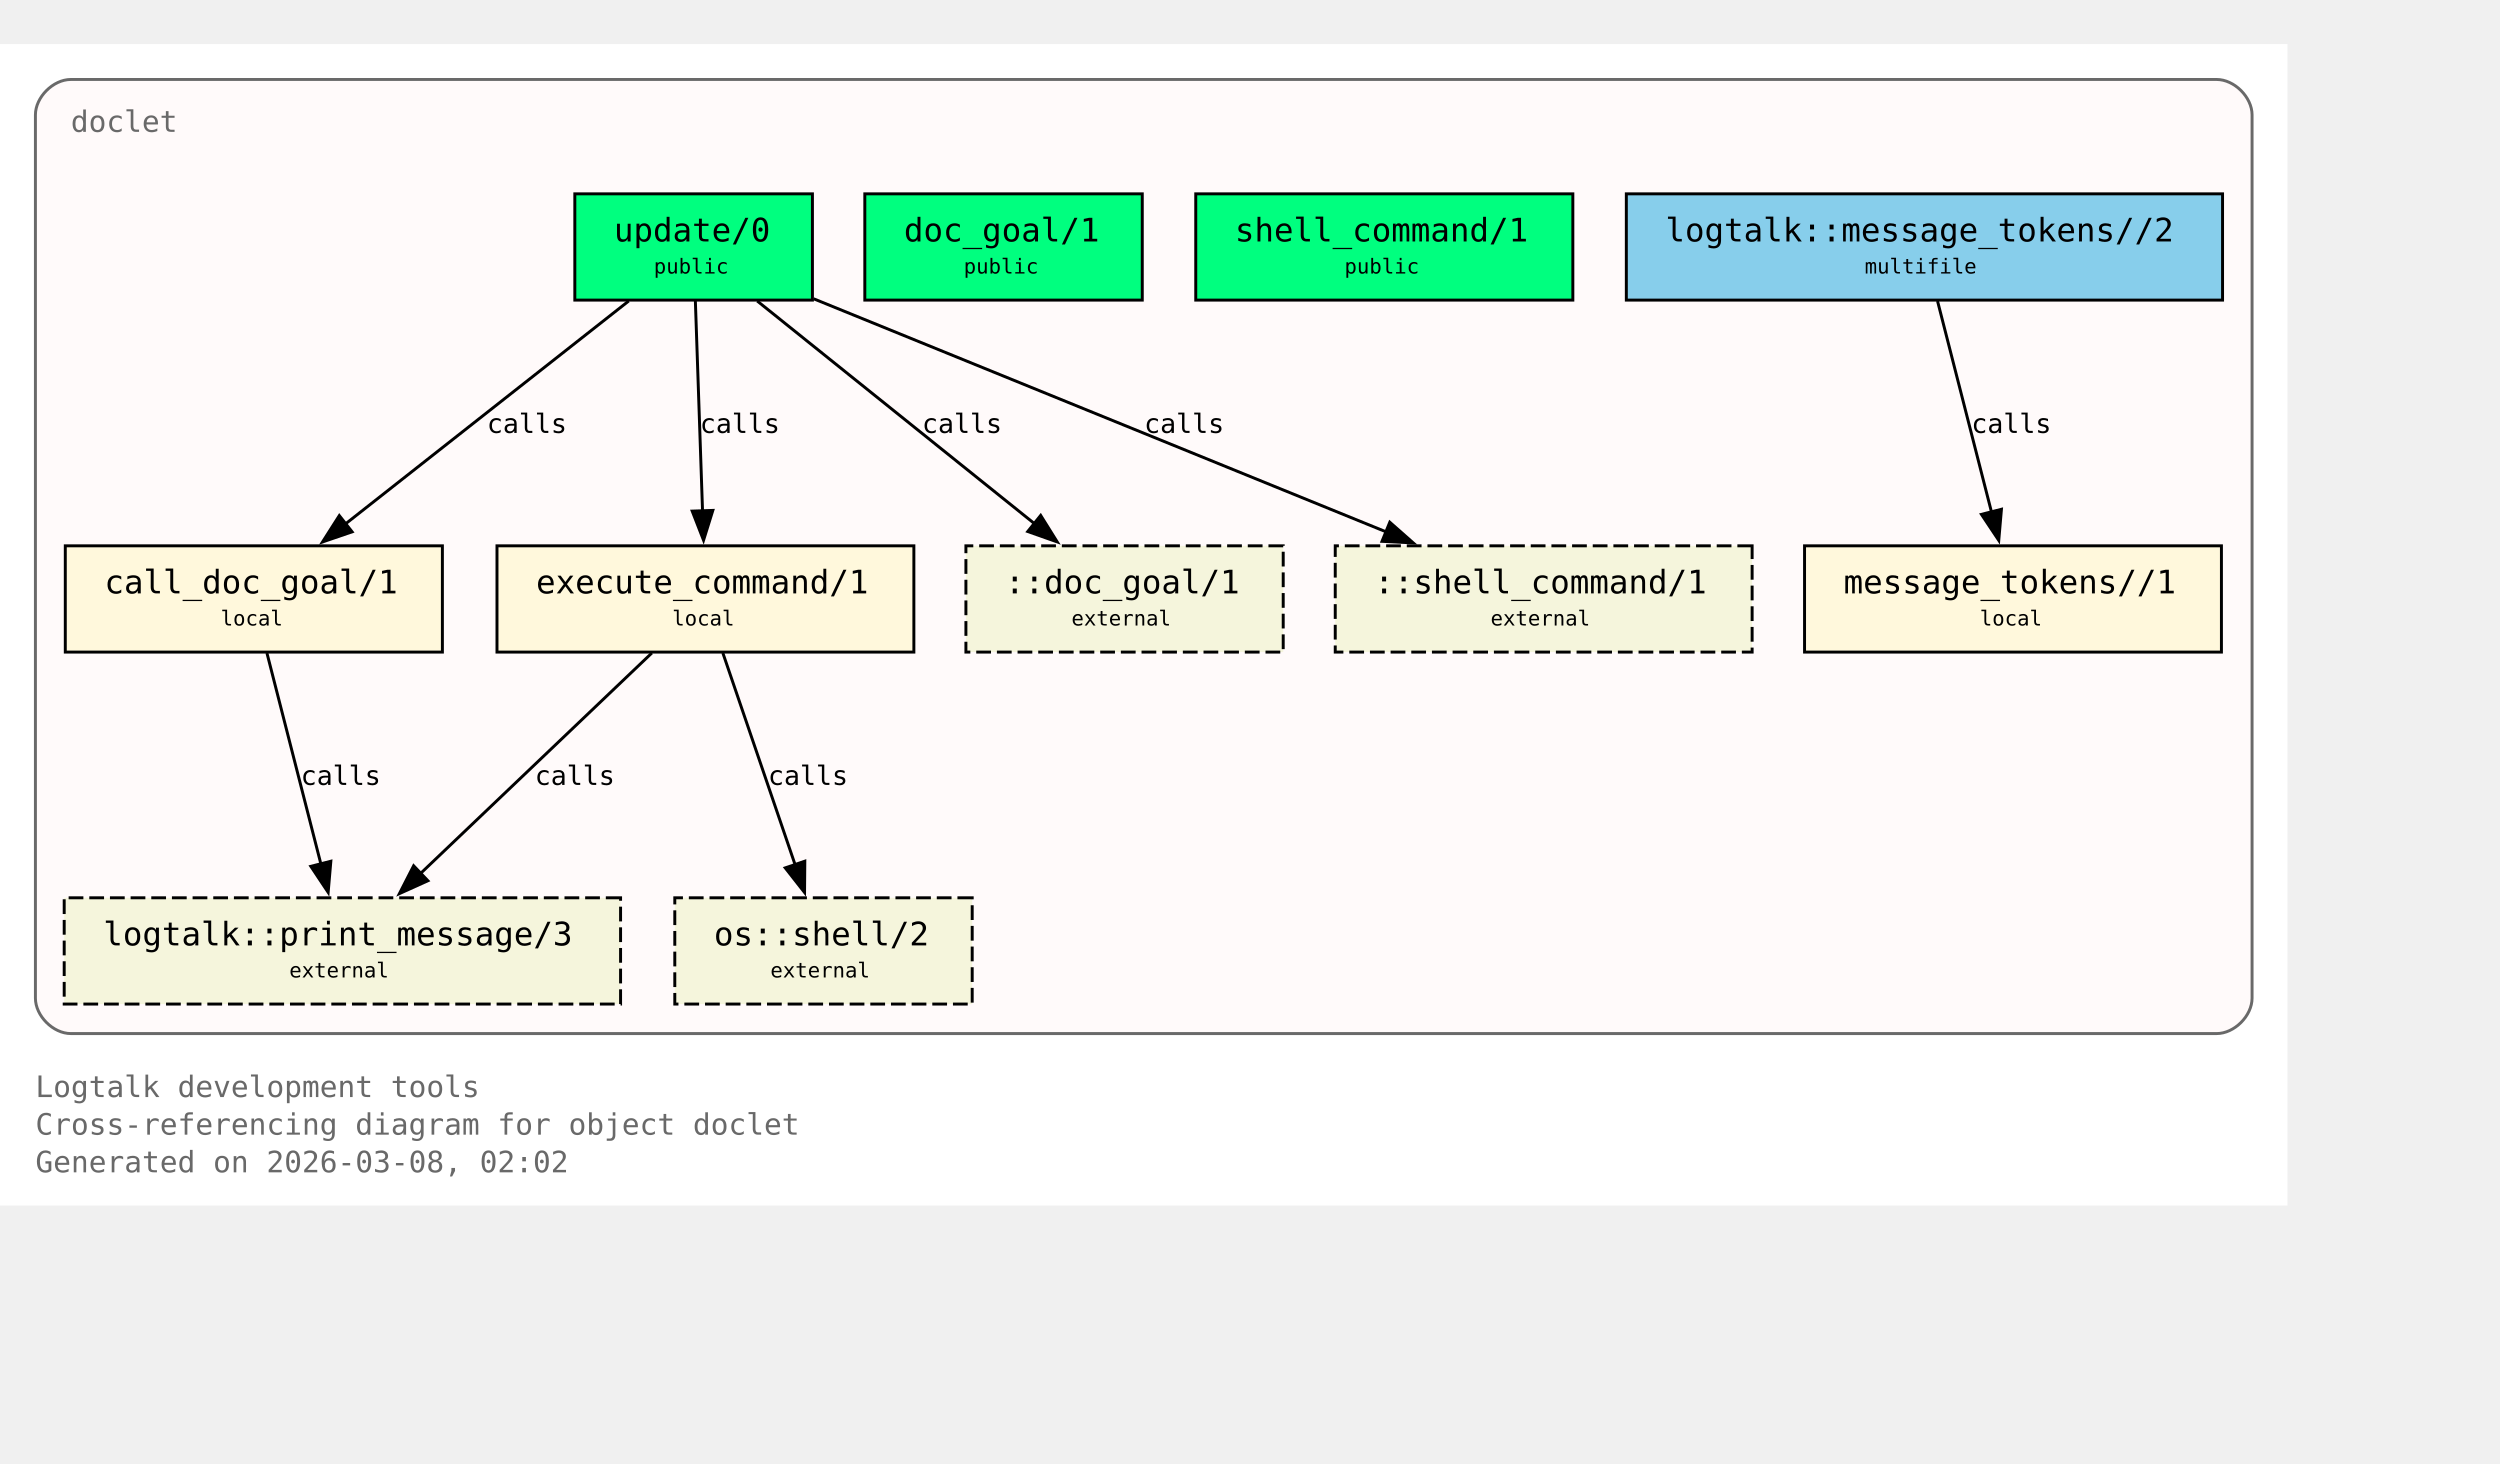
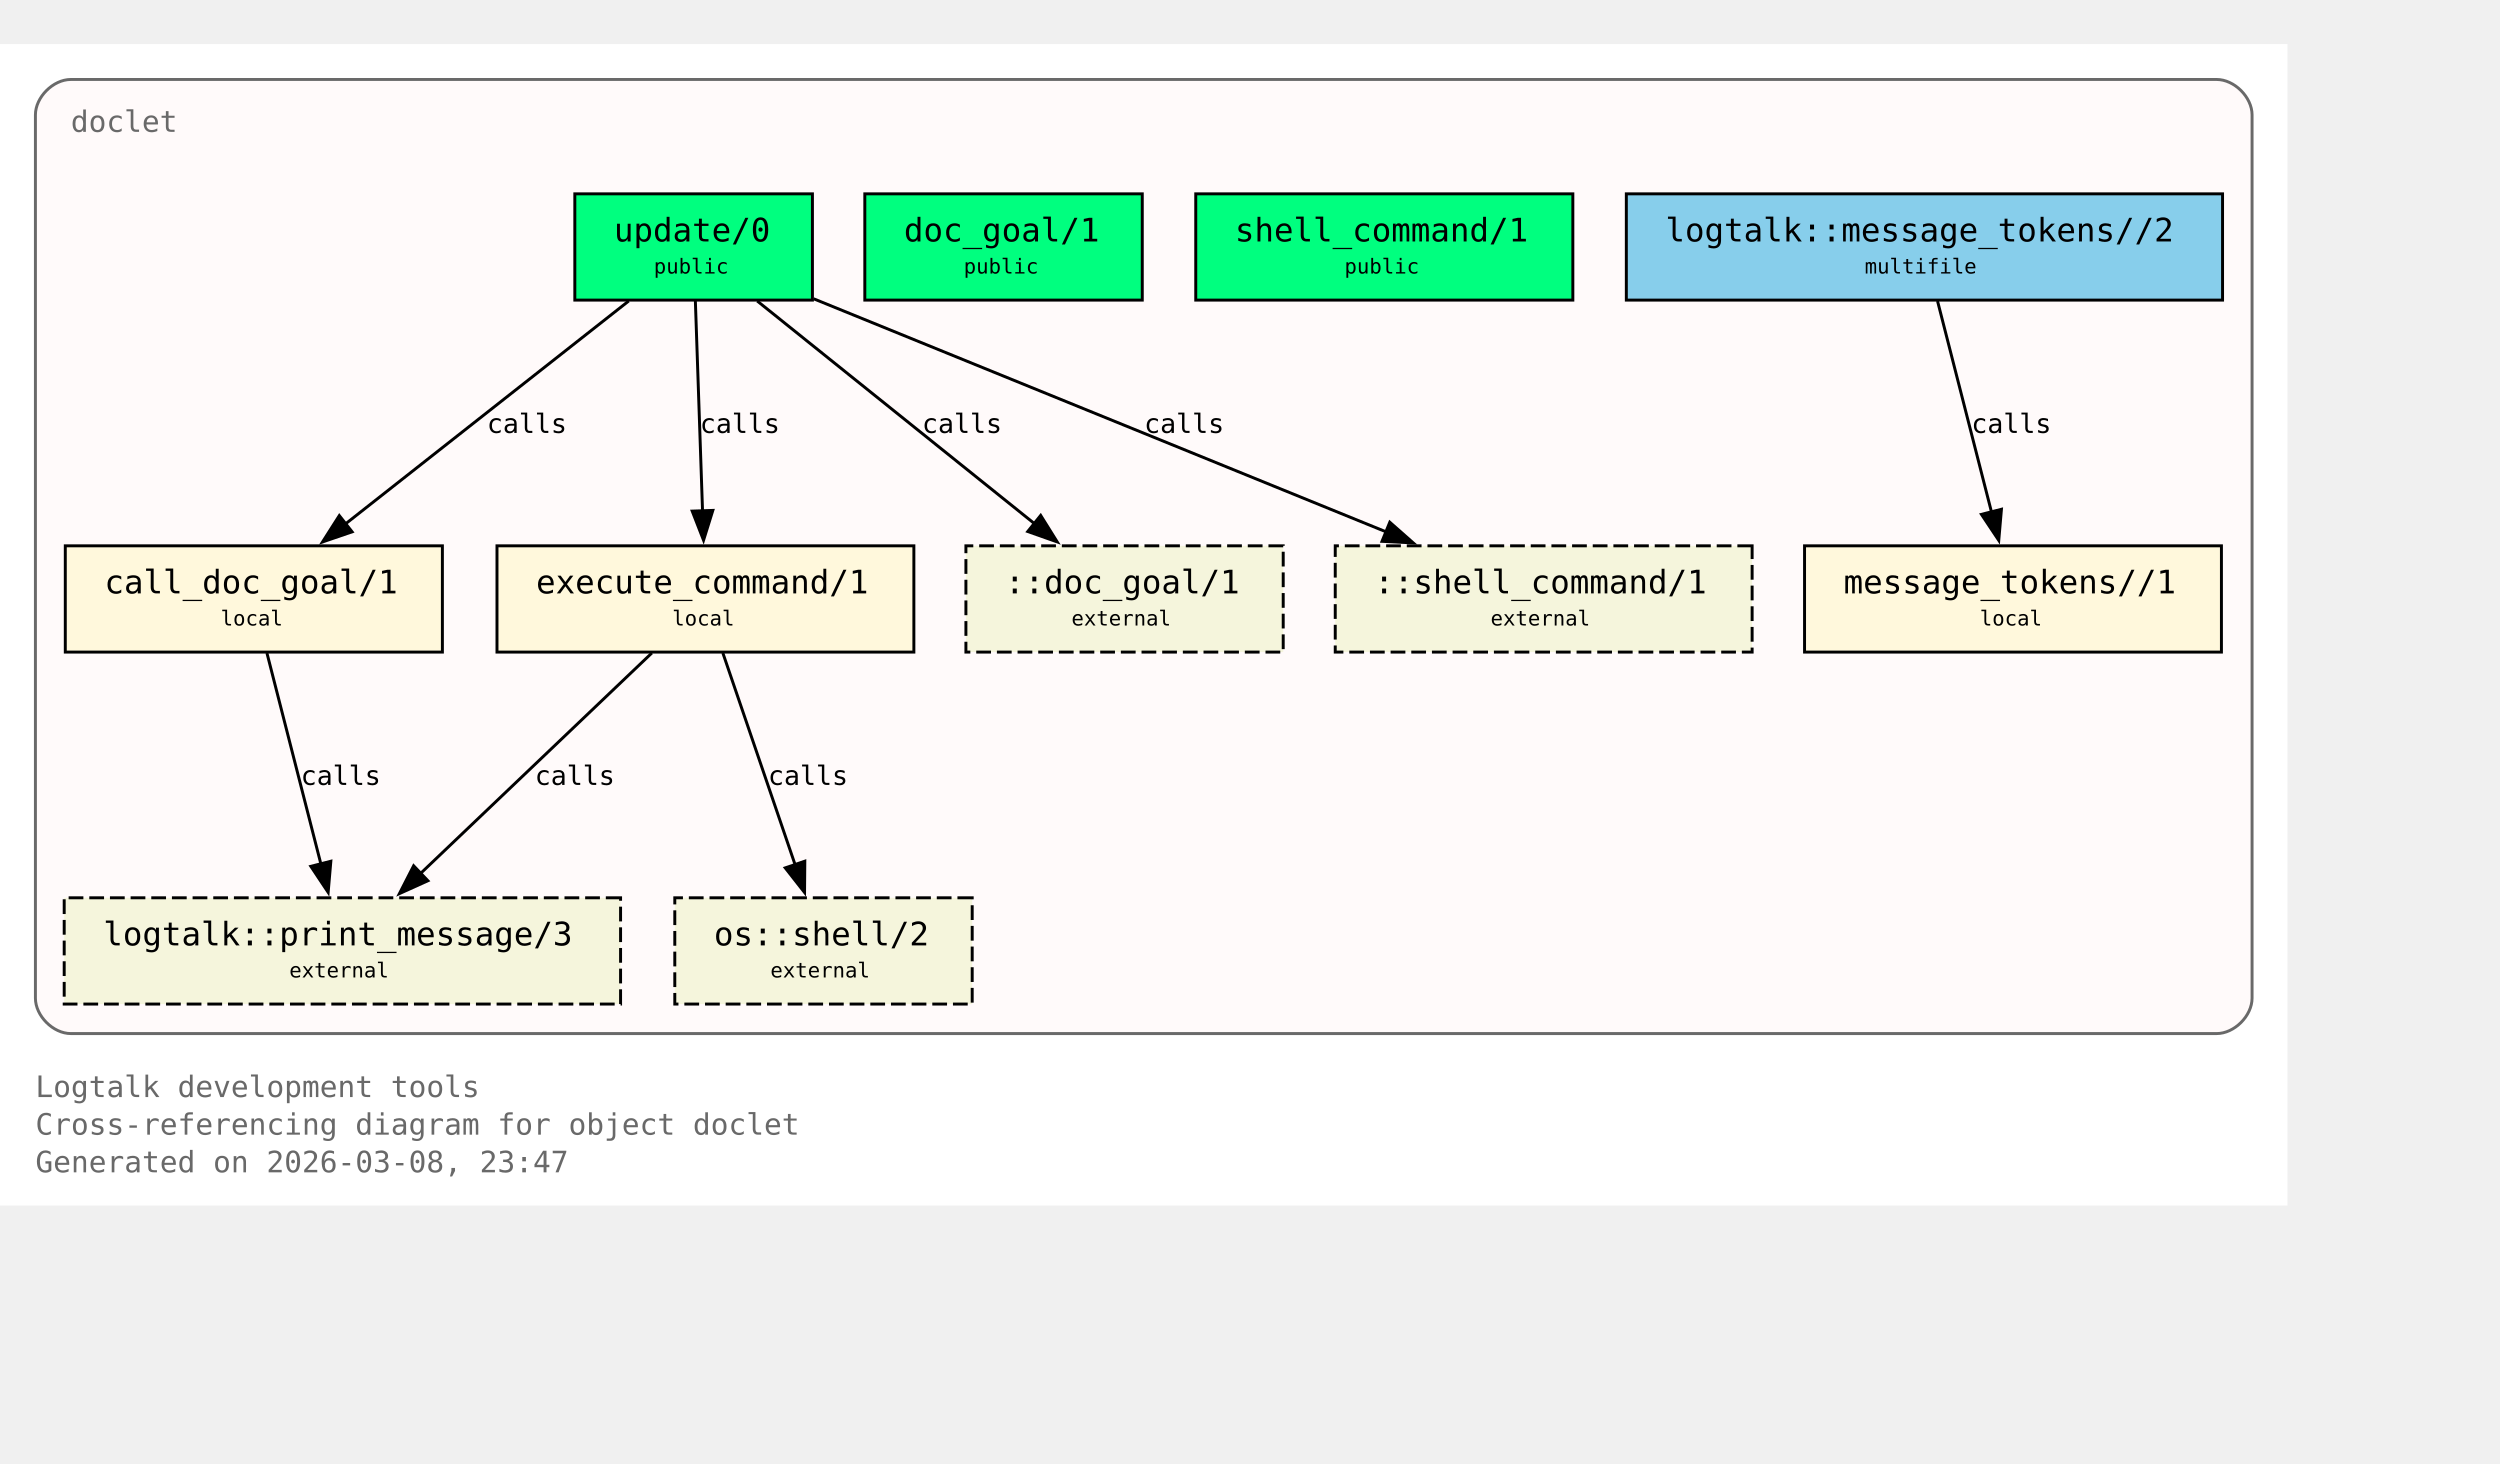
<svg xmlns="http://www.w3.org/2000/svg" xmlns:xlink="http://www.w3.org/1999/xlink" width="919pt" height="538pt" viewBox="72.00 72.00 847.00 466.00">
  <g id="graph0" class="graph" transform="scale(1 1) rotate(0) translate(76 461.5)">
    <polygon fill="white" stroke="none" points="-4,4 -4,-389.5 771,-389.5 771,4 -4,4" />
    <text xml:space="preserve" text-anchor="start" x="8" y="-32.75" font-family="Monospace" font-size="10.00" fill="dimgray">Logtalk development tools</text>
    <text xml:space="preserve" text-anchor="start" x="8" y="-20" font-family="Monospace" font-size="10.00" fill="dimgray">Cross-referencing diagram for object doclet</text>
-     <text xml:space="preserve" text-anchor="start" x="8" y="-7.25" font-family="Monospace" font-size="10.00" fill="dimgray">Generated on 2026-03-08, 02:02</text>
+     <text xml:space="preserve" text-anchor="start" x="8" y="-7.25" font-family="Monospace" font-size="10.00" fill="dimgray">Generated on 2026-03-08, 23:47</text>
    <g id="clust1" class="cluster">
      <g id="a_clust1">
        <a xlink:title="doclet">
          <path fill="snow" stroke="dimgray" d="M20,-54.25C20,-54.25 747,-54.25 747,-54.25 753,-54.25 759,-60.25 759,-66.25 759,-66.25 759,-365.5 759,-365.5 759,-371.5 753,-377.5 747,-377.5 747,-377.5 20,-377.5 20,-377.5 14,-377.5 8,-371.5 8,-365.5 8,-365.5 8,-66.25 8,-66.25 8,-60.25 14,-54.25 20,-54.25" />
          <g id="a_clust1_0">
-             <a xlink:href="https://github.com/LogtalkDotOrg/logtalk3/tree/5767aa5a632b5371dd5de8bbc142325a73e26020/tools/doclet/doclet.lgt#L22" xlink:title="https://github.com/LogtalkDotOrg/logtalk3/tree/5767aa5a632b5371dd5de8bbc142325a73e26020/tools/doclet/doclet.lgt#L22">
+             <a xlink:href="https://github.com/LogtalkDotOrg/logtalk3/tree/8e30689a22791c69171b6b8e9ee85d128731fc54/tools/doclet/doclet.lgt#L22" xlink:title="https://github.com/LogtalkDotOrg/logtalk3/tree/8e30689a22791c69171b6b8e9ee85d128731fc54/tools/doclet/doclet.lgt#L22">
              <text xml:space="preserve" text-anchor="start" x="20" y="-359.75" font-family="Monospace" font-size="10.00" fill="dimgray">doclet</text>
            </a>
          </g>
        </a>
      </g>
    </g>
    <g id="node1" class="node">
      <polygon fill="springgreen" stroke="black" points="271.25,-338.75 190.75,-338.75 190.75,-302.75 271.25,-302.75 271.25,-338.75" />
      <text xml:space="preserve" text-anchor="start" x="198.75" y="-323" font-family="Monospace" font-size="9.00"> </text>
      <g id="a_node1_1">
-         <a xlink:href="https://github.com/LogtalkDotOrg/logtalk3/tree/5767aa5a632b5371dd5de8bbc142325a73e26020/tools/doclet/doclet.lgt#L40" xlink:title="https://github.com/LogtalkDotOrg/logtalk3/tree/5767aa5a632b5371dd5de8bbc142325a73e26020/tools/doclet/doclet.lgt#L40">
+         <a xlink:href="https://github.com/LogtalkDotOrg/logtalk3/tree/8e30689a22791c69171b6b8e9ee85d128731fc54/tools/doclet/doclet.lgt#L40" xlink:title="https://github.com/LogtalkDotOrg/logtalk3/tree/8e30689a22791c69171b6b8e9ee85d128731fc54/tools/doclet/doclet.lgt#L40">
          <text xml:space="preserve" text-anchor="start" x="204" y="-322.62" font-family="Monospace" font-size="11.00">update/0</text>
        </a>
      </g>
      <text xml:space="preserve" text-anchor="start" x="258" y="-323" font-family="Monospace" font-size="9.00"> </text>
      <text xml:space="preserve" text-anchor="start" x="198.75" y="-310.62" font-family="Monospace" font-size="9.00"> </text>
      <text xml:space="preserve" text-anchor="start" x="217.5" y="-311.75" font-family="Monospace" font-size="7.00">public</text>
      <text xml:space="preserve" text-anchor="start" x="258" y="-310.62" font-family="Monospace" font-size="9.00"> </text>
    </g>
    <g id="node4" class="node">
      <polygon fill="cornsilk" stroke="black" points="145.88,-219.5 18.12,-219.5 18.12,-183.5 145.88,-183.5 145.88,-219.5" />
      <text xml:space="preserve" text-anchor="start" x="26.12" y="-203.75" font-family="Monospace" font-size="9.00"> </text>
      <g id="a_node4_2">
-         <a xlink:href="https://github.com/LogtalkDotOrg/logtalk3/tree/5767aa5a632b5371dd5de8bbc142325a73e26020/tools/doclet/doclet.lgt#L73" xlink:title="https://github.com/LogtalkDotOrg/logtalk3/tree/5767aa5a632b5371dd5de8bbc142325a73e26020/tools/doclet/doclet.lgt#L73">
+         <a xlink:href="https://github.com/LogtalkDotOrg/logtalk3/tree/8e30689a22791c69171b6b8e9ee85d128731fc54/tools/doclet/doclet.lgt#L73" xlink:title="https://github.com/LogtalkDotOrg/logtalk3/tree/8e30689a22791c69171b6b8e9ee85d128731fc54/tools/doclet/doclet.lgt#L73">
          <text xml:space="preserve" text-anchor="start" x="31.38" y="-203.38" font-family="Monospace" font-size="11.00">call_doc_goal/1</text>
        </a>
      </g>
      <text xml:space="preserve" text-anchor="start" x="132.62" y="-203.75" font-family="Monospace" font-size="9.00"> </text>
      <text xml:space="preserve" text-anchor="start" x="26.12" y="-191.38" font-family="Monospace" font-size="9.00"> </text>
      <text xml:space="preserve" text-anchor="start" x="70.75" y="-192.5" font-family="Monospace" font-size="7.00">local</text>
      <text xml:space="preserve" text-anchor="start" x="132.62" y="-191.38" font-family="Monospace" font-size="9.00"> </text>
    </g>
    <g id="edge1" class="edge">
      <g id="a_edge1">
-         <a xlink:href="https://github.com/LogtalkDotOrg/logtalk3/tree/5767aa5a632b5371dd5de8bbc142325a73e26020/tools/doclet/doclet.lgt#L60" xlink:title="calls">
+         <a xlink:href="https://github.com/LogtalkDotOrg/logtalk3/tree/8e30689a22791c69171b6b8e9ee85d128731fc54/tools/doclet/doclet.lgt#L60" xlink:title="calls">
          <path fill="none" stroke="black" d="M209.01,-302.45C183.59,-282.45 141.58,-249.38 112.89,-226.8" />
          <polygon fill="black" stroke="black" points="115.29,-224.24 105.27,-220.81 110.96,-229.74 115.29,-224.24" />
        </a>
      </g>
      <g id="a_edge1-label">
-         <a xlink:href="https://github.com/LogtalkDotOrg/logtalk3/tree/5767aa5a632b5371dd5de8bbc142325a73e26020/tools/doclet/doclet.lgt#L60" xlink:title="https://github.com/LogtalkDotOrg/logtalk3/tree/5767aa5a632b5371dd5de8bbc142325a73e26020/tools/doclet/doclet.lgt#L60">
+         <a xlink:href="https://github.com/LogtalkDotOrg/logtalk3/tree/8e30689a22791c69171b6b8e9ee85d128731fc54/tools/doclet/doclet.lgt#L60" xlink:title="https://github.com/LogtalkDotOrg/logtalk3/tree/8e30689a22791c69171b6b8e9ee85d128731fc54/tools/doclet/doclet.lgt#L60">
          <text xml:space="preserve" text-anchor="start" x="160.97" y="-257.75" font-family="Monospace" font-size="9.00">calls</text>
        </a>
      </g>
    </g>
    <g id="node5" class="node">
      <polygon fill="cornsilk" stroke="black" points="305.62,-219.5 164.38,-219.5 164.38,-183.5 305.62,-183.5 305.62,-219.5" />
      <text xml:space="preserve" text-anchor="start" x="172.38" y="-203.75" font-family="Monospace" font-size="9.00"> </text>
      <g id="a_node5_3">
-         <a xlink:href="https://github.com/LogtalkDotOrg/logtalk3/tree/5767aa5a632b5371dd5de8bbc142325a73e26020/tools/doclet/doclet.lgt#L85" xlink:title="https://github.com/LogtalkDotOrg/logtalk3/tree/5767aa5a632b5371dd5de8bbc142325a73e26020/tools/doclet/doclet.lgt#L85">
+         <a xlink:href="https://github.com/LogtalkDotOrg/logtalk3/tree/8e30689a22791c69171b6b8e9ee85d128731fc54/tools/doclet/doclet.lgt#L85" xlink:title="https://github.com/LogtalkDotOrg/logtalk3/tree/8e30689a22791c69171b6b8e9ee85d128731fc54/tools/doclet/doclet.lgt#L85">
          <text xml:space="preserve" text-anchor="start" x="177.62" y="-203.38" font-family="Monospace" font-size="11.00">execute_command/1</text>
        </a>
      </g>
      <text xml:space="preserve" text-anchor="start" x="292.38" y="-203.75" font-family="Monospace" font-size="9.00"> </text>
      <text xml:space="preserve" text-anchor="start" x="172.38" y="-191.38" font-family="Monospace" font-size="9.00"> </text>
      <text xml:space="preserve" text-anchor="start" x="223.75" y="-192.5" font-family="Monospace" font-size="7.00">local</text>
      <text xml:space="preserve" text-anchor="start" x="292.38" y="-191.38" font-family="Monospace" font-size="9.00"> </text>
    </g>
    <g id="edge2" class="edge">
      <g id="a_edge2">
-         <a xlink:href="https://github.com/LogtalkDotOrg/logtalk3/tree/5767aa5a632b5371dd5de8bbc142325a73e26020/tools/doclet/doclet.lgt#L60" xlink:title="calls">
+         <a xlink:href="https://github.com/LogtalkDotOrg/logtalk3/tree/8e30689a22791c69171b6b8e9ee85d128731fc54/tools/doclet/doclet.lgt#L60" xlink:title="calls">
          <path fill="none" stroke="black" d="M231.59,-302.45C232.23,-283.75 233.26,-253.62 234.02,-231.33" />
          <polygon fill="black" stroke="black" points="237.51,-231.5 234.36,-221.38 230.52,-231.26 237.51,-231.5" />
        </a>
      </g>
      <g id="a_edge2-label">
-         <a xlink:href="https://github.com/LogtalkDotOrg/logtalk3/tree/5767aa5a632b5371dd5de8bbc142325a73e26020/tools/doclet/doclet.lgt#L60" xlink:title="https://github.com/LogtalkDotOrg/logtalk3/tree/5767aa5a632b5371dd5de8bbc142325a73e26020/tools/doclet/doclet.lgt#L60">
+         <a xlink:href="https://github.com/LogtalkDotOrg/logtalk3/tree/8e30689a22791c69171b6b8e9ee85d128731fc54/tools/doclet/doclet.lgt#L60" xlink:title="https://github.com/LogtalkDotOrg/logtalk3/tree/8e30689a22791c69171b6b8e9ee85d128731fc54/tools/doclet/doclet.lgt#L60">
          <text xml:space="preserve" text-anchor="start" x="233.12" y="-257.75" font-family="Monospace" font-size="9.00">calls</text>
        </a>
      </g>
    </g>
    <g id="node10" class="node">
      <polygon fill="beige" stroke="black" stroke-dasharray="5,2" points="430.75,-219.5 323.25,-219.5 323.25,-183.5 430.75,-183.5 430.75,-219.5" />
      <text xml:space="preserve" text-anchor="start" x="331.25" y="-203.75" font-family="Monospace" font-size="9.00"> </text>
      <text xml:space="preserve" text-anchor="start" x="336.5" y="-203.38" font-family="Monospace" font-size="11.00">::doc_goal/1</text>
      <text xml:space="preserve" text-anchor="start" x="417.5" y="-203.75" font-family="Monospace" font-size="9.00"> </text>
      <text xml:space="preserve" text-anchor="start" x="331.25" y="-191.38" font-family="Monospace" font-size="9.00"> </text>
      <text xml:space="preserve" text-anchor="start" x="359" y="-192.5" font-family="Monospace" font-size="7.00">external</text>
      <text xml:space="preserve" text-anchor="start" x="417.5" y="-191.38" font-family="Monospace" font-size="9.00"> </text>
    </g>
    <g id="edge4" class="edge">
      <g id="a_edge4">
-         <a xlink:href="https://github.com/LogtalkDotOrg/logtalk3/tree/5767aa5a632b5371dd5de8bbc142325a73e26020/tools/doclet/doclet.lgt#L60" xlink:title="calls">
+         <a xlink:href="https://github.com/LogtalkDotOrg/logtalk3/tree/8e30689a22791c69171b6b8e9ee85d128731fc54/tools/doclet/doclet.lgt#L60" xlink:title="calls">
          <path fill="none" stroke="black" d="M252.54,-302.45C277.45,-282.45 318.62,-249.38 346.74,-226.8" />
          <polygon fill="black" stroke="black" points="348.58,-229.81 354.19,-220.82 344.2,-224.35 348.58,-229.81" />
        </a>
      </g>
      <g id="a_edge4-label">
-         <a xlink:href="https://github.com/LogtalkDotOrg/logtalk3/tree/5767aa5a632b5371dd5de8bbc142325a73e26020/tools/doclet/doclet.lgt#L60" xlink:title="https://github.com/LogtalkDotOrg/logtalk3/tree/5767aa5a632b5371dd5de8bbc142325a73e26020/tools/doclet/doclet.lgt#L60">
+         <a xlink:href="https://github.com/LogtalkDotOrg/logtalk3/tree/8e30689a22791c69171b6b8e9ee85d128731fc54/tools/doclet/doclet.lgt#L60" xlink:title="https://github.com/LogtalkDotOrg/logtalk3/tree/8e30689a22791c69171b6b8e9ee85d128731fc54/tools/doclet/doclet.lgt#L60">
          <text xml:space="preserve" text-anchor="start" x="308.38" y="-257.75" font-family="Monospace" font-size="9.00">calls</text>
        </a>
      </g>
    </g>
    <g id="node11" class="node">
      <polygon fill="beige" stroke="black" stroke-dasharray="5,2" points="589.62,-219.5 448.38,-219.5 448.38,-183.5 589.62,-183.5 589.62,-219.5" />
      <text xml:space="preserve" text-anchor="start" x="456.38" y="-203.75" font-family="Monospace" font-size="9.00"> </text>
      <text xml:space="preserve" text-anchor="start" x="461.62" y="-203.38" font-family="Monospace" font-size="11.00">::shell_command/1</text>
      <text xml:space="preserve" text-anchor="start" x="576.38" y="-203.75" font-family="Monospace" font-size="9.00"> </text>
      <text xml:space="preserve" text-anchor="start" x="456.38" y="-191.38" font-family="Monospace" font-size="9.00"> </text>
      <text xml:space="preserve" text-anchor="start" x="501" y="-192.5" font-family="Monospace" font-size="7.00">external</text>
      <text xml:space="preserve" text-anchor="start" x="576.38" y="-191.38" font-family="Monospace" font-size="9.00"> </text>
    </g>
    <g id="edge5" class="edge">
      <g id="a_edge5">
-         <a xlink:href="https://github.com/LogtalkDotOrg/logtalk3/tree/5767aa5a632b5371dd5de8bbc142325a73e26020/tools/doclet/doclet.lgt#L60" xlink:title="calls">
+         <a xlink:href="https://github.com/LogtalkDotOrg/logtalk3/tree/8e30689a22791c69171b6b8e9ee85d128731fc54/tools/doclet/doclet.lgt#L60" xlink:title="calls">
          <path fill="none" stroke="black" d="M271.65,-303.2C322.49,-282.5 409.65,-247.02 465.76,-224.17" />
          <polygon fill="black" stroke="black" points="466.86,-227.5 474.81,-220.49 464.22,-221.02 466.86,-227.5" />
        </a>
      </g>
      <g id="a_edge5-label">
-         <a xlink:href="https://github.com/LogtalkDotOrg/logtalk3/tree/5767aa5a632b5371dd5de8bbc142325a73e26020/tools/doclet/doclet.lgt#L60" xlink:title="https://github.com/LogtalkDotOrg/logtalk3/tree/5767aa5a632b5371dd5de8bbc142325a73e26020/tools/doclet/doclet.lgt#L60">
+         <a xlink:href="https://github.com/LogtalkDotOrg/logtalk3/tree/8e30689a22791c69171b6b8e9ee85d128731fc54/tools/doclet/doclet.lgt#L60" xlink:title="https://github.com/LogtalkDotOrg/logtalk3/tree/8e30689a22791c69171b6b8e9ee85d128731fc54/tools/doclet/doclet.lgt#L60">
          <text xml:space="preserve" text-anchor="start" x="383.64" y="-257.75" font-family="Monospace" font-size="9.00">calls</text>
        </a>
      </g>
    </g>
    <g id="node2" class="node">
      <polygon fill="springgreen" stroke="black" points="383,-338.75 289,-338.75 289,-302.75 383,-302.75 383,-338.75" />
      <text xml:space="preserve" text-anchor="start" x="297" y="-323" font-family="Monospace" font-size="9.00"> </text>
      <g id="a_node2_4">
-         <a xlink:href="https://github.com/LogtalkDotOrg/logtalk3/tree/5767aa5a632b5371dd5de8bbc142325a73e26020/tools/doclet/doclet.lgt#L46" xlink:title="https://github.com/LogtalkDotOrg/logtalk3/tree/5767aa5a632b5371dd5de8bbc142325a73e26020/tools/doclet/doclet.lgt#L46">
+         <a xlink:href="https://github.com/LogtalkDotOrg/logtalk3/tree/8e30689a22791c69171b6b8e9ee85d128731fc54/tools/doclet/doclet.lgt#L46" xlink:title="https://github.com/LogtalkDotOrg/logtalk3/tree/8e30689a22791c69171b6b8e9ee85d128731fc54/tools/doclet/doclet.lgt#L46">
          <text xml:space="preserve" text-anchor="start" x="302.25" y="-322.62" font-family="Monospace" font-size="11.00">doc_goal/1</text>
        </a>
      </g>
      <text xml:space="preserve" text-anchor="start" x="369.75" y="-323" font-family="Monospace" font-size="9.00"> </text>
      <text xml:space="preserve" text-anchor="start" x="297" y="-310.62" font-family="Monospace" font-size="9.00"> </text>
      <text xml:space="preserve" text-anchor="start" x="322.5" y="-311.75" font-family="Monospace" font-size="7.00">public</text>
      <text xml:space="preserve" text-anchor="start" x="369.75" y="-310.62" font-family="Monospace" font-size="9.00"> </text>
    </g>
    <g id="node3" class="node">
      <polygon fill="springgreen" stroke="black" points="528.88,-338.75 401.12,-338.75 401.12,-302.75 528.88,-302.75 528.88,-338.75" />
      <text xml:space="preserve" text-anchor="start" x="409.12" y="-323" font-family="Monospace" font-size="9.00"> </text>
      <g id="a_node3_5">
-         <a xlink:href="https://github.com/LogtalkDotOrg/logtalk3/tree/5767aa5a632b5371dd5de8bbc142325a73e26020/tools/doclet/doclet.lgt#L53" xlink:title="https://github.com/LogtalkDotOrg/logtalk3/tree/5767aa5a632b5371dd5de8bbc142325a73e26020/tools/doclet/doclet.lgt#L53">
+         <a xlink:href="https://github.com/LogtalkDotOrg/logtalk3/tree/8e30689a22791c69171b6b8e9ee85d128731fc54/tools/doclet/doclet.lgt#L53" xlink:title="https://github.com/LogtalkDotOrg/logtalk3/tree/8e30689a22791c69171b6b8e9ee85d128731fc54/tools/doclet/doclet.lgt#L53">
          <text xml:space="preserve" text-anchor="start" x="414.38" y="-322.62" font-family="Monospace" font-size="11.00">shell_command/1</text>
        </a>
      </g>
      <text xml:space="preserve" text-anchor="start" x="515.62" y="-323" font-family="Monospace" font-size="9.00"> </text>
      <text xml:space="preserve" text-anchor="start" x="409.12" y="-310.62" font-family="Monospace" font-size="9.00"> </text>
      <text xml:space="preserve" text-anchor="start" x="451.5" y="-311.75" font-family="Monospace" font-size="7.00">public</text>
      <text xml:space="preserve" text-anchor="start" x="515.62" y="-310.62" font-family="Monospace" font-size="9.00"> </text>
    </g>
    <g id="node8" class="node">
      <polygon fill="beige" stroke="black" stroke-dasharray="5,2" points="206.25,-100.25 17.75,-100.25 17.75,-64.25 206.25,-64.25 206.25,-100.25" />
      <text xml:space="preserve" text-anchor="start" x="25.75" y="-84.5" font-family="Monospace" font-size="9.00"> </text>
      <g id="a_node8_6">
        <a xlink:href="https://logtalk.org/library/logtalk_0.html#print-message-3" xlink:title="https://logtalk.org/library/logtalk_0.html#print-message-3">
          <text xml:space="preserve" text-anchor="start" x="31" y="-84.12" font-family="Monospace" font-size="11.00">logtalk::print_message/3</text>
        </a>
      </g>
      <text xml:space="preserve" text-anchor="start" x="193" y="-84.5" font-family="Monospace" font-size="9.00"> </text>
      <text xml:space="preserve" text-anchor="start" x="25.75" y="-72.12" font-family="Monospace" font-size="9.00"> </text>
      <text xml:space="preserve" text-anchor="start" x="94" y="-73.25" font-family="Monospace" font-size="7.00">external</text>
      <text xml:space="preserve" text-anchor="start" x="193" y="-72.12" font-family="Monospace" font-size="9.00"> </text>
    </g>
    <g id="edge6" class="edge">
      <g id="a_edge6">
-         <a xlink:href="https://github.com/LogtalkDotOrg/logtalk3/tree/5767aa5a632b5371dd5de8bbc142325a73e26020/tools/doclet/doclet.lgt#L73" xlink:title="calls">
+         <a xlink:href="https://github.com/LogtalkDotOrg/logtalk3/tree/8e30689a22791c69171b6b8e9ee85d128731fc54/tools/doclet/doclet.lgt#L73" xlink:title="calls">
          <path fill="none" stroke="black" d="M86.43,-183.2C91.23,-164.41 98.99,-134.09 104.7,-111.77" />
          <polygon fill="black" stroke="black" points="108.09,-112.64 107.18,-102.09 101.31,-110.91 108.09,-112.64" />
        </a>
      </g>
      <g id="a_edge6-label">
-         <a xlink:href="https://github.com/LogtalkDotOrg/logtalk3/tree/5767aa5a632b5371dd5de8bbc142325a73e26020/tools/doclet/doclet.lgt#L73" xlink:title="https://github.com/LogtalkDotOrg/logtalk3/tree/5767aa5a632b5371dd5de8bbc142325a73e26020/tools/doclet/doclet.lgt#L73">
+         <a xlink:href="https://github.com/LogtalkDotOrg/logtalk3/tree/8e30689a22791c69171b6b8e9ee85d128731fc54/tools/doclet/doclet.lgt#L73" xlink:title="https://github.com/LogtalkDotOrg/logtalk3/tree/8e30689a22791c69171b6b8e9ee85d128731fc54/tools/doclet/doclet.lgt#L73">
          <text xml:space="preserve" text-anchor="start" x="97.9" y="-138.5" font-family="Monospace" font-size="9.00">calls</text>
        </a>
      </g>
    </g>
    <g id="edge7" class="edge">
      <g id="a_edge7">
-         <a xlink:href="https://github.com/LogtalkDotOrg/logtalk3/tree/5767aa5a632b5371dd5de8bbc142325a73e26020/tools/doclet/doclet.lgt#L85" xlink:title="calls">
+         <a xlink:href="https://github.com/LogtalkDotOrg/logtalk3/tree/8e30689a22791c69171b6b8e9ee85d128731fc54/tools/doclet/doclet.lgt#L85" xlink:title="calls">
          <path fill="none" stroke="black" d="M216.85,-183.2C196.14,-163.46 162.08,-130.99 138.42,-108.44" />
          <polygon fill="black" stroke="black" points="140.97,-106.03 131.32,-101.67 136.14,-111.1 140.97,-106.03" />
        </a>
      </g>
      <g id="a_edge7-label">
-         <a xlink:href="https://github.com/LogtalkDotOrg/logtalk3/tree/5767aa5a632b5371dd5de8bbc142325a73e26020/tools/doclet/doclet.lgt#L85" xlink:title="https://github.com/LogtalkDotOrg/logtalk3/tree/5767aa5a632b5371dd5de8bbc142325a73e26020/tools/doclet/doclet.lgt#L85">
+         <a xlink:href="https://github.com/LogtalkDotOrg/logtalk3/tree/8e30689a22791c69171b6b8e9ee85d128731fc54/tools/doclet/doclet.lgt#L85" xlink:title="https://github.com/LogtalkDotOrg/logtalk3/tree/8e30689a22791c69171b6b8e9ee85d128731fc54/tools/doclet/doclet.lgt#L85">
          <text xml:space="preserve" text-anchor="start" x="177.19" y="-138.5" font-family="Monospace" font-size="9.00">calls</text>
        </a>
      </g>
    </g>
    <g id="node9" class="node">
      <polygon fill="beige" stroke="black" stroke-dasharray="5,2" points="325.38,-100.25 224.62,-100.25 224.62,-64.25 325.38,-64.25 325.38,-100.25" />
      <text xml:space="preserve" text-anchor="start" x="232.62" y="-84.5" font-family="Monospace" font-size="9.00"> </text>
      <g id="a_node9_7">
        <a xlink:href="https://logtalk.org/library/osp_0.html#shell-2" xlink:title="https://logtalk.org/library/osp_0.html#shell-2">
          <text xml:space="preserve" text-anchor="start" x="237.88" y="-84.12" font-family="Monospace" font-size="11.00">os::shell/2</text>
        </a>
      </g>
      <text xml:space="preserve" text-anchor="start" x="312.12" y="-84.5" font-family="Monospace" font-size="9.00"> </text>
      <text xml:space="preserve" text-anchor="start" x="232.62" y="-72.12" font-family="Monospace" font-size="9.00"> </text>
      <text xml:space="preserve" text-anchor="start" x="257" y="-73.25" font-family="Monospace" font-size="7.00">external</text>
      <text xml:space="preserve" text-anchor="start" x="312.12" y="-72.12" font-family="Monospace" font-size="9.00"> </text>
    </g>
    <g id="edge8" class="edge">
      <g id="a_edge8">
-         <a xlink:href="https://github.com/LogtalkDotOrg/logtalk3/tree/5767aa5a632b5371dd5de8bbc142325a73e26020/tools/doclet/doclet.lgt#L85" xlink:title="calls">
+         <a xlink:href="https://github.com/LogtalkDotOrg/logtalk3/tree/8e30689a22791c69171b6b8e9ee85d128731fc54/tools/doclet/doclet.lgt#L85" xlink:title="calls">
          <path fill="none" stroke="black" d="M240.9,-183.2C247.34,-164.32 257.75,-133.81 265.38,-111.46" />
          <polygon fill="black" stroke="black" points="268.67,-112.65 268.58,-102.05 262.04,-110.39 268.67,-112.65" />
        </a>
      </g>
      <g id="a_edge8-label">
-         <a xlink:href="https://github.com/LogtalkDotOrg/logtalk3/tree/5767aa5a632b5371dd5de8bbc142325a73e26020/tools/doclet/doclet.lgt#L85" xlink:title="https://github.com/LogtalkDotOrg/logtalk3/tree/5767aa5a632b5371dd5de8bbc142325a73e26020/tools/doclet/doclet.lgt#L85">
+         <a xlink:href="https://github.com/LogtalkDotOrg/logtalk3/tree/8e30689a22791c69171b6b8e9ee85d128731fc54/tools/doclet/doclet.lgt#L85" xlink:title="https://github.com/LogtalkDotOrg/logtalk3/tree/8e30689a22791c69171b6b8e9ee85d128731fc54/tools/doclet/doclet.lgt#L85">
          <text xml:space="preserve" text-anchor="start" x="256.2" y="-138.5" font-family="Monospace" font-size="9.00">calls</text>
        </a>
      </g>
    </g>
    <g id="node6" class="node">
      <polygon fill="cornsilk" stroke="black" points="748.62,-219.5 607.38,-219.5 607.38,-183.5 748.62,-183.5 748.62,-219.5" />
      <text xml:space="preserve" text-anchor="start" x="615.38" y="-203.75" font-family="Monospace" font-size="9.00"> </text>
      <g id="a_node6_8">
-         <a xlink:href="https://github.com/LogtalkDotOrg/logtalk3/tree/5767aa5a632b5371dd5de8bbc142325a73e26020/tools/doclet/doclet.lgt#L102" xlink:title="https://github.com/LogtalkDotOrg/logtalk3/tree/5767aa5a632b5371dd5de8bbc142325a73e26020/tools/doclet/doclet.lgt#L102">
+         <a xlink:href="https://github.com/LogtalkDotOrg/logtalk3/tree/8e30689a22791c69171b6b8e9ee85d128731fc54/tools/doclet/doclet.lgt#L102" xlink:title="https://github.com/LogtalkDotOrg/logtalk3/tree/8e30689a22791c69171b6b8e9ee85d128731fc54/tools/doclet/doclet.lgt#L102">
          <text xml:space="preserve" text-anchor="start" x="620.62" y="-203.38" font-family="Monospace" font-size="11.00">message_tokens//1</text>
        </a>
      </g>
      <text xml:space="preserve" text-anchor="start" x="735.38" y="-203.75" font-family="Monospace" font-size="9.00"> </text>
      <text xml:space="preserve" text-anchor="start" x="615.38" y="-191.38" font-family="Monospace" font-size="9.00"> </text>
      <text xml:space="preserve" text-anchor="start" x="666.75" y="-192.5" font-family="Monospace" font-size="7.00">local</text>
      <text xml:space="preserve" text-anchor="start" x="735.38" y="-191.38" font-family="Monospace" font-size="9.00"> </text>
    </g>
    <g id="node7" class="node">
      <polygon fill="skyblue" stroke="black" points="749,-338.75 547,-338.75 547,-302.75 749,-302.75 749,-338.75" />
      <text xml:space="preserve" text-anchor="start" x="555" y="-323" font-family="Monospace" font-size="9.00"> </text>
      <g id="a_node7_9">
-         <a xlink:href="https://github.com/LogtalkDotOrg/logtalk3/tree/5767aa5a632b5371dd5de8bbc142325a73e26020/tools/doclet/doclet.lgt#L99" xlink:title="https://github.com/LogtalkDotOrg/logtalk3/tree/5767aa5a632b5371dd5de8bbc142325a73e26020/tools/doclet/doclet.lgt#L99">
+         <a xlink:href="https://github.com/LogtalkDotOrg/logtalk3/tree/8e30689a22791c69171b6b8e9ee85d128731fc54/tools/doclet/doclet.lgt#L99" xlink:title="https://github.com/LogtalkDotOrg/logtalk3/tree/8e30689a22791c69171b6b8e9ee85d128731fc54/tools/doclet/doclet.lgt#L99">
          <text xml:space="preserve" text-anchor="start" x="560.25" y="-322.62" font-family="Monospace" font-size="11.00">logtalk::message_tokens//2</text>
        </a>
      </g>
      <text xml:space="preserve" text-anchor="start" x="735.75" y="-323" font-family="Monospace" font-size="9.00"> </text>
      <text xml:space="preserve" text-anchor="start" x="555" y="-310.62" font-family="Monospace" font-size="9.00"> </text>
      <text xml:space="preserve" text-anchor="start" x="627.75" y="-311.75" font-family="Monospace" font-size="7.00">multifile</text>
      <text xml:space="preserve" text-anchor="start" x="735.75" y="-310.62" font-family="Monospace" font-size="9.00"> </text>
    </g>
    <g id="edge3" class="edge">
      <g id="a_edge3">
-         <a xlink:href="https://github.com/LogtalkDotOrg/logtalk3/tree/5767aa5a632b5371dd5de8bbc142325a73e26020/tools/doclet/doclet.lgt#L99" xlink:title="calls">
+         <a xlink:href="https://github.com/LogtalkDotOrg/logtalk3/tree/8e30689a22791c69171b6b8e9ee85d128731fc54/tools/doclet/doclet.lgt#L99" xlink:title="calls">
          <path fill="none" stroke="black" d="M652.43,-302.45C657.23,-283.66 664.99,-253.34 670.7,-231.02" />
          <polygon fill="black" stroke="black" points="674.09,-231.89 673.18,-221.34 667.31,-230.16 674.09,-231.89" />
        </a>
      </g>
      <g id="a_edge3-label">
-         <a xlink:href="https://github.com/LogtalkDotOrg/logtalk3/tree/5767aa5a632b5371dd5de8bbc142325a73e26020/tools/doclet/doclet.lgt#L99" xlink:title="https://github.com/LogtalkDotOrg/logtalk3/tree/5767aa5a632b5371dd5de8bbc142325a73e26020/tools/doclet/doclet.lgt#L99">
+         <a xlink:href="https://github.com/LogtalkDotOrg/logtalk3/tree/8e30689a22791c69171b6b8e9ee85d128731fc54/tools/doclet/doclet.lgt#L99" xlink:title="https://github.com/LogtalkDotOrg/logtalk3/tree/8e30689a22791c69171b6b8e9ee85d128731fc54/tools/doclet/doclet.lgt#L99">
          <text xml:space="preserve" text-anchor="start" x="663.9" y="-257.75" font-family="Monospace" font-size="9.00">calls</text>
        </a>
      </g>
    </g>
  </g>
</svg>
